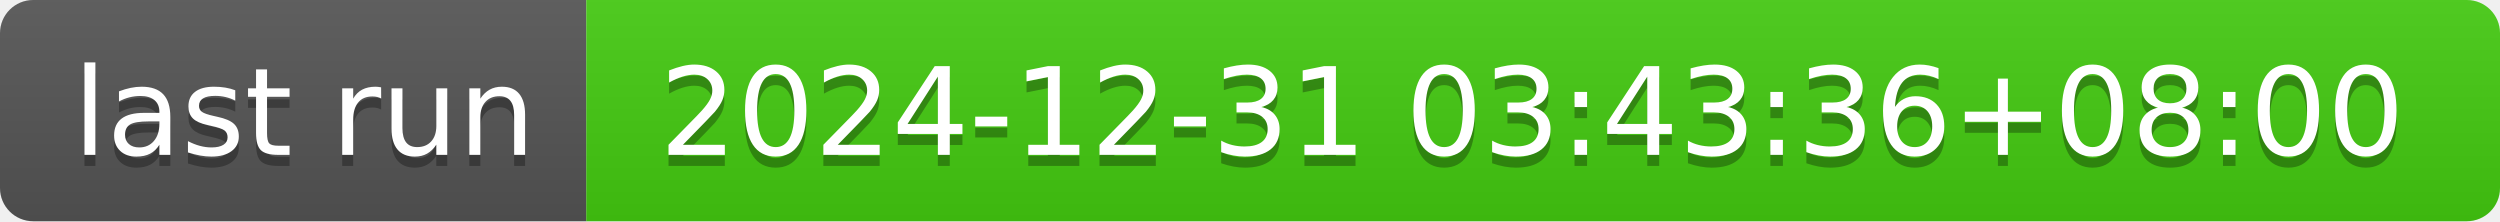
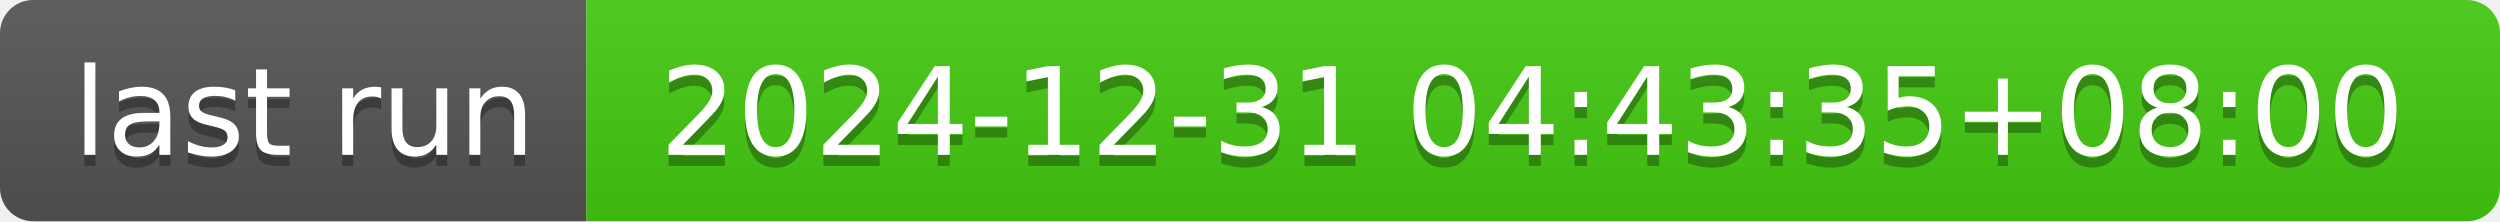
- <svg xmlns="http://www.w3.org/2000/svg" width="226" height="20" role="img" aria-label="last run: 2024-12-31 03:43:36+08:00">
+ <svg xmlns="http://www.w3.org/2000/svg" width="226" height="20" role="img" aria-label="last run: 2024-12-31 04:43:35+08:00">
  <linearGradient id="s" x2="0" y2="100%">
    <stop offset="0" stop-color="#bbb" stop-opacity=".1" />
    <stop offset="1" stop-opacity=".1" />
  </linearGradient>
  <clipPath id="r">
    <rect width="226" height="20" rx="3" fill="#fff" />
  </clipPath>
  <g clip-path="url(#r)">
    <rect width="53" height="20" fill="#555" />
    <rect x="53" width="173" height="20" fill="#4c1" />
    <rect width="226" height="20" fill="url(#s)" />
  </g>
  <g fill="#fff" text-anchor="middle" font-family="Verdana,Geneva,DejaVu Sans,sans-serif" text-rendering="geometricPrecision" font-size="110">
    <text aria-hidden="true" x="275" y="150" fill="#010101" fill-opacity=".3" transform="scale(.1)" textLength="430">last run</text>
    <text x="275" y="140" transform="scale(.1)" fill="#fff" textLength="430">last run</text>
-     <text aria-hidden="true" x="1385" y="150" fill="#010101" fill-opacity=".3" transform="scale(.1)" textLength="1630">2024-12-31 03:43:36+08:00</text>
-     <text x="1385" y="140" transform="scale(.1)" fill="#fff" textLength="1630">2024-12-31 03:43:36+08:00</text>
+     <text aria-hidden="true" x="1385" y="150" fill="#010101" fill-opacity=".3" transform="scale(.1)" textLength="1630">2024-12-31 04:43:35+08:00</text>
+     <text x="1385" y="140" transform="scale(.1)" fill="#fff" textLength="1630">2024-12-31 04:43:35+08:00</text>
  </g>
</svg>
